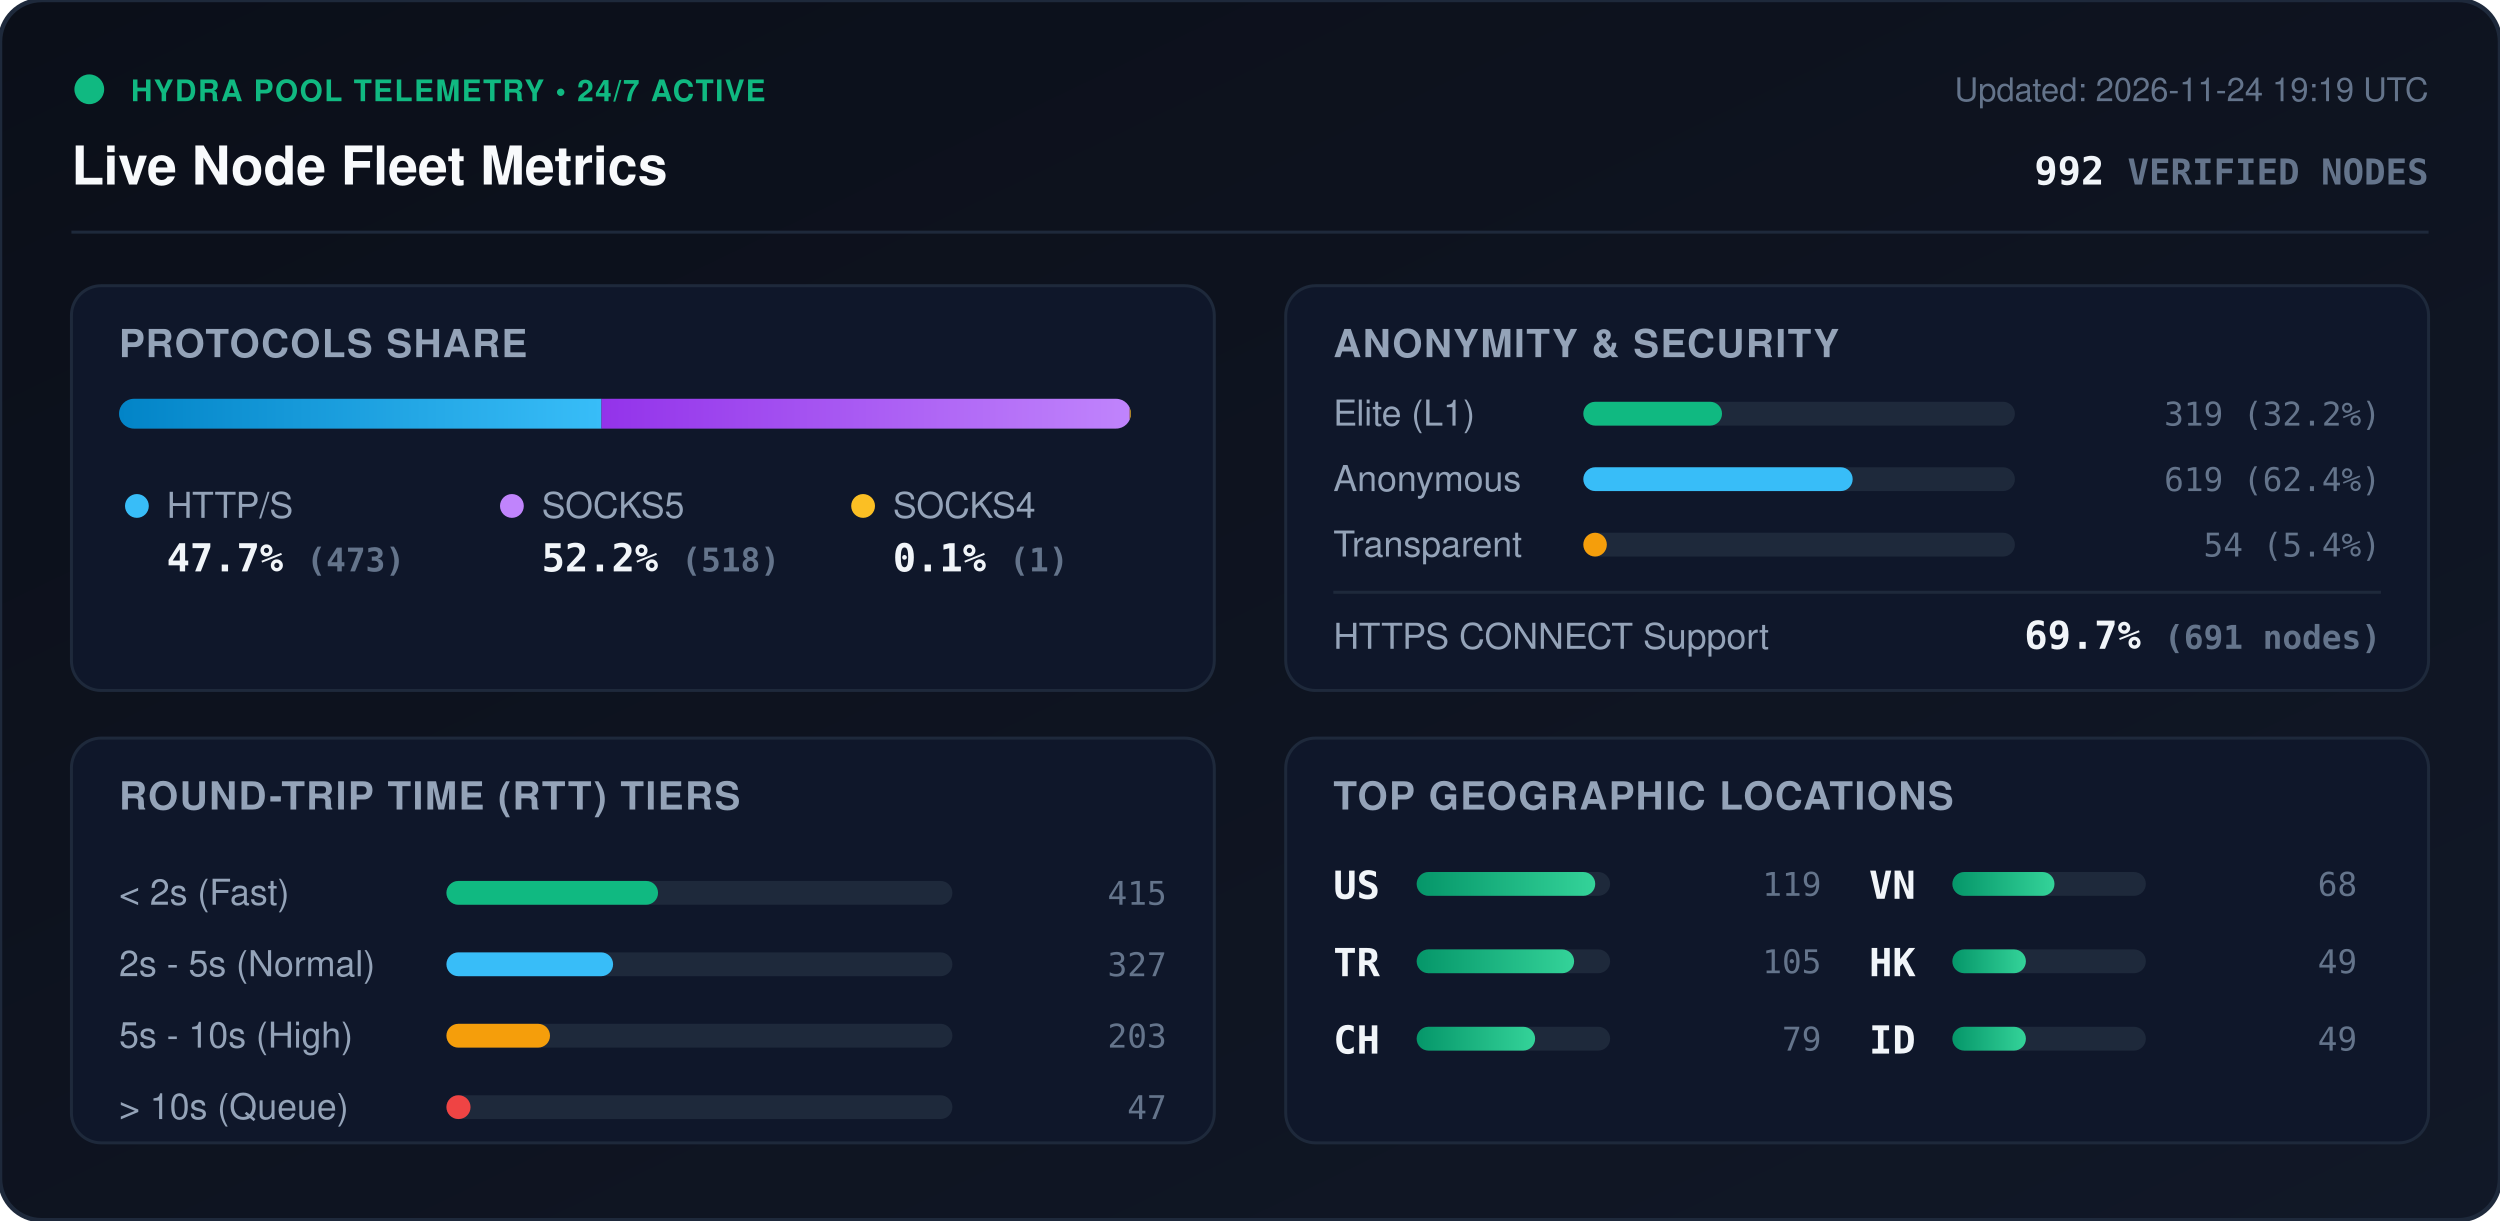
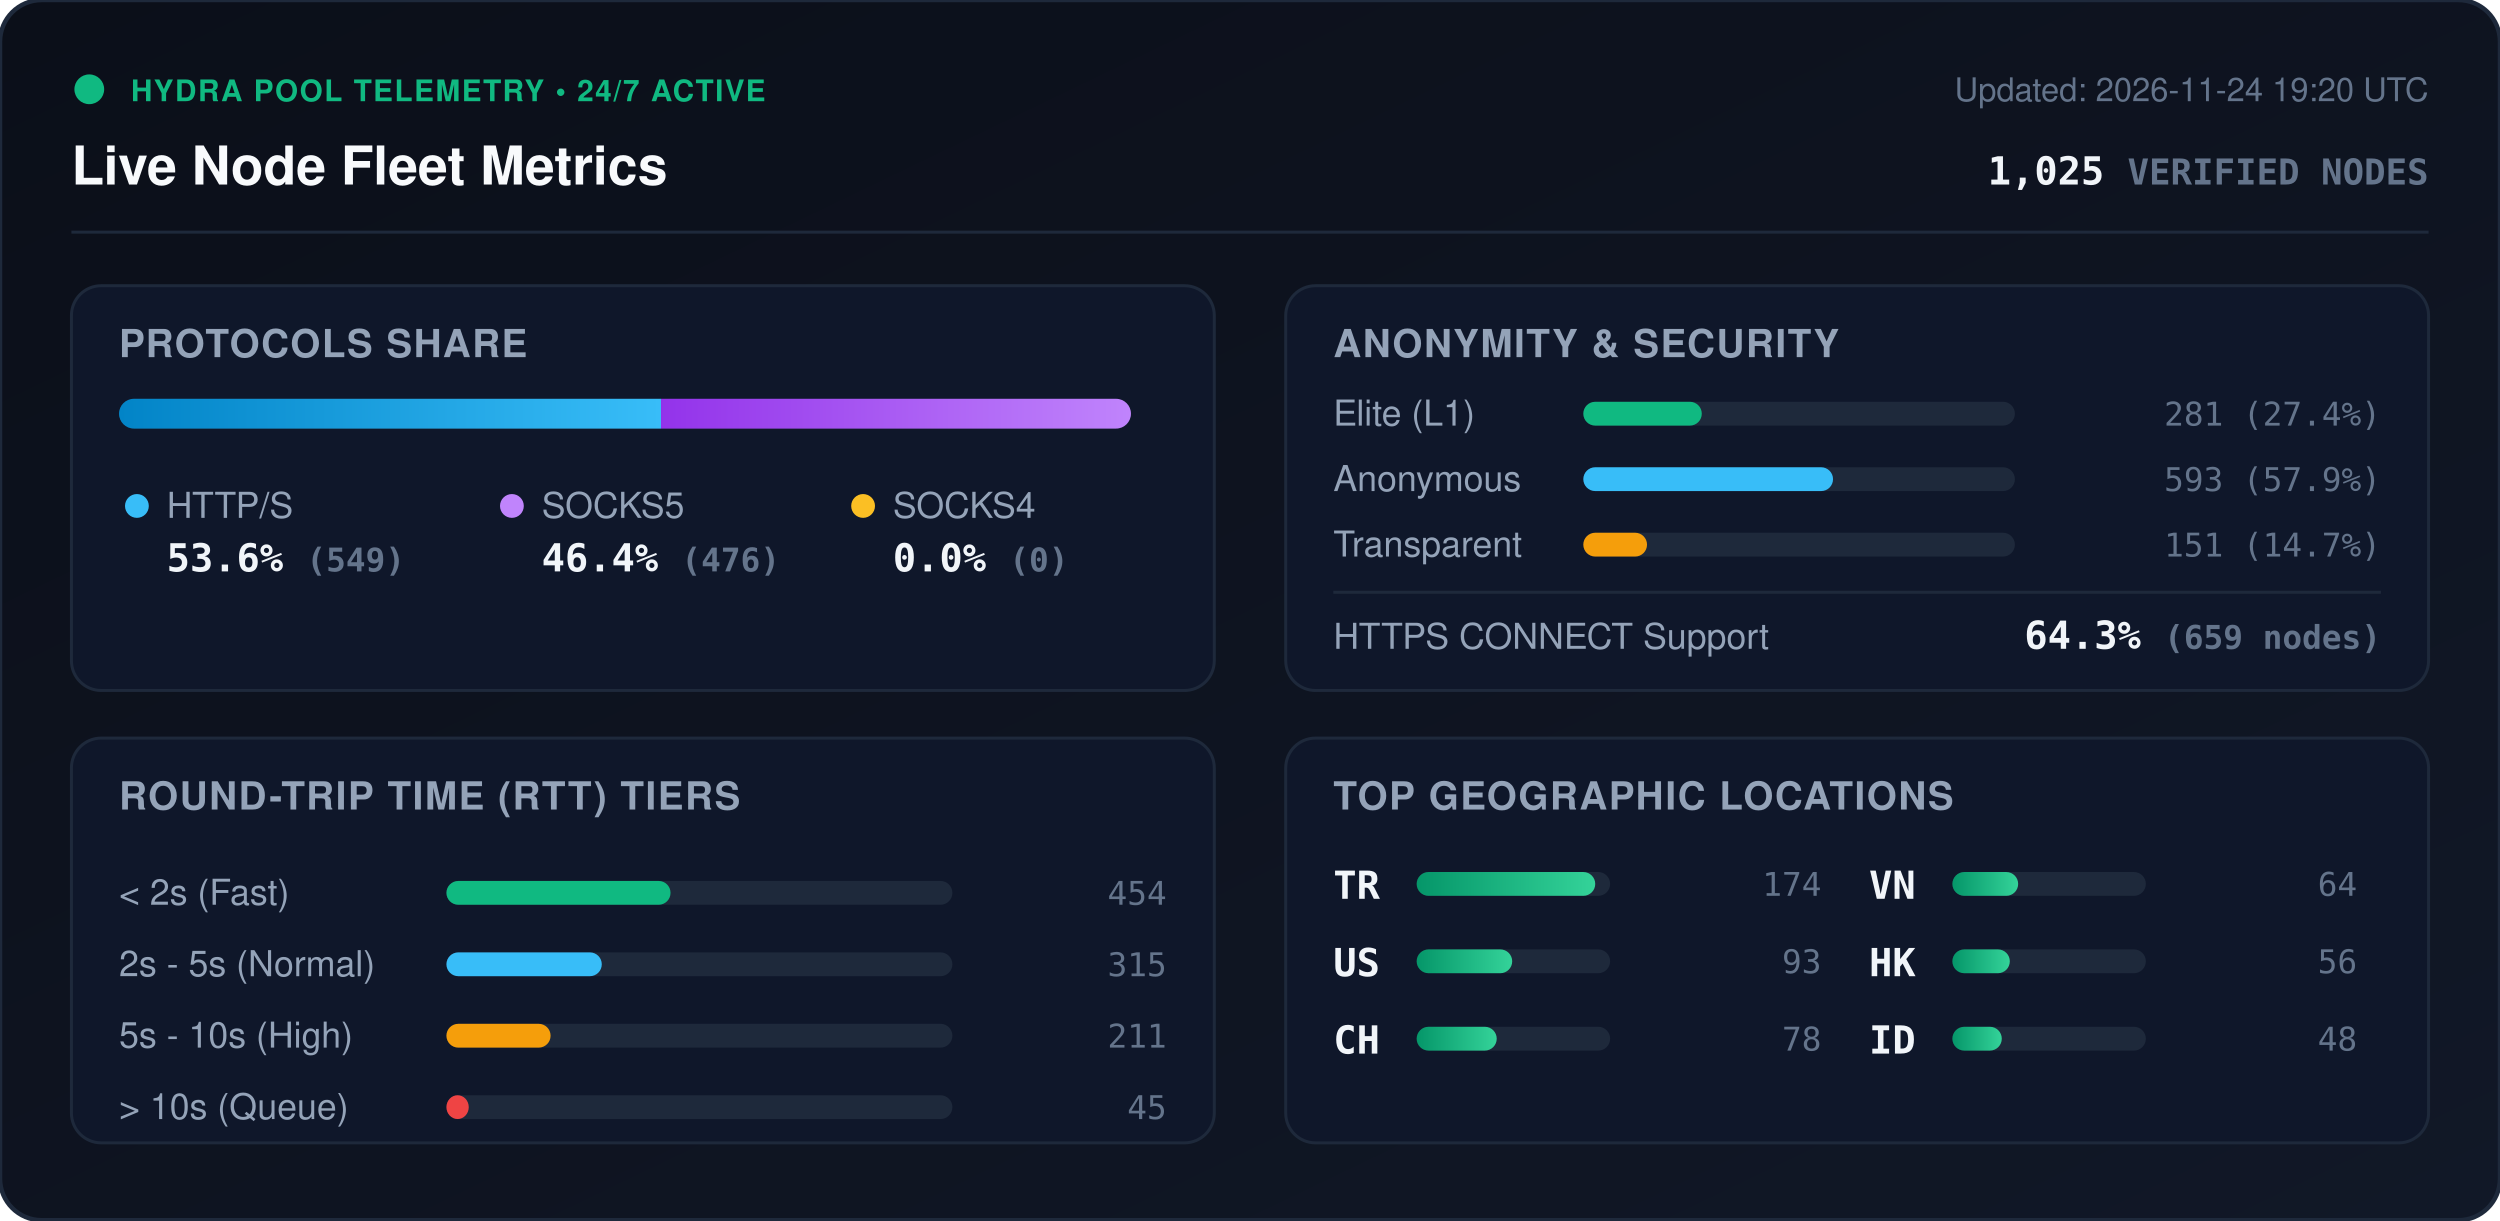
<svg xmlns="http://www.w3.org/2000/svg" viewBox="0 0 840 410" width="840" height="410" style="max-width: 100%; height: auto;">
  <defs>
    <linearGradient id="bg" x1="0%" y1="0%" x2="100%" y2="100%">
      <stop offset="0%" stop-color="#0b0f19" />
      <stop offset="100%" stop-color="#111827" />
    </linearGradient>
    <linearGradient id="bar-http" x1="0%" y1="0%" x2="100%" y2="0%">
      <stop offset="0%" stop-color="#0284c7" />
      <stop offset="100%" stop-color="#38bdf8" />
    </linearGradient>
    <linearGradient id="bar-socks5" x1="0%" y1="0%" x2="100%" y2="0%">
      <stop offset="0%" stop-color="#9333ea" />
      <stop offset="100%" stop-color="#c084fc" />
    </linearGradient>
    <linearGradient id="bar-socks4" x1="0%" y1="0%" x2="100%" y2="0%">
      <stop offset="0%" stop-color="#d97706" />
      <stop offset="100%" stop-color="#fbbf24" />
    </linearGradient>
    <linearGradient id="bar-green" x1="0%" y1="0%" x2="100%" y2="0%">
      <stop offset="0%" stop-color="#059669" />
      <stop offset="100%" stop-color="#34d399" />
    </linearGradient>
    <clipPath id="prog-track-clip">
      <rect width="340.0" height="10" rx="5" />
    </clipPath>
    <style>
      .title { font: 700 18px -apple-system, BlinkMacSystemFont, 'Segoe UI', Helvetica, Arial, sans-serif; fill: #f8fafc; }
      .sub { font: 500 11px -apple-system, BlinkMacSystemFont, 'Segoe UI', Helvetica, Arial, sans-serif; fill: #64748b; }
      .section-hdr { font: 600 13px -apple-system, BlinkMacSystemFont, 'Segoe UI', Helvetica, Arial, sans-serif; fill: #94a3b8; letter-spacing: 0.5px; }
      .metric-val { font: 700 13px -apple-system, BlinkMacSystemFont, 'Segoe UI', Helvetica, Arial, sans-serif; fill: #f1f5f9; }
      .metric-lbl { font: 500 12px -apple-system, BlinkMacSystemFont, 'Segoe UI', Helvetica, Arial, sans-serif; fill: #94a3b8; }
      .badge-txt { font: 700 10px -apple-system, BlinkMacSystemFont, 'Segoe UI', Helvetica, Arial, sans-serif; fill: #10b981; letter-spacing: 0.5px; }
      .mono { font-family: ui-monospace, SFMono-Regular, Menlo, Monaco, Consolas, monospace; }
      .pulse { animation: beacon 2s infinite ease-in-out; }
      @keyframes beacon { 0%, 100% { opacity: 1; } 50% { opacity: 0.35; } }
    </style>
  </defs>
  <rect width="840" height="410" rx="14" fill="url(#bg)" stroke="#1e293b" stroke-width="1.5" />
  <g transform="translate(24, 24)">
    <circle cx="6" cy="6" r="5" fill="#10b981" class="pulse" />
    <text x="20" y="10" class="badge-txt">HYDRA POOL TELEMETRY • 24/7 ACTIVE</text>
    <text x="0" y="38" class="title">Live Node Fleet Metrics</text>
-     <text x="792" y="10" text-anchor="end" class="sub">Updated: 2026-11-24 19:19 UTC</text>
-     <text x="792" y="38" text-anchor="end" class="metric-val mono" fill="#38bdf8">992 <tspan font-size="12" fill="#64748b">VERIFIED NODES</tspan>
+     <text x="792" y="10" text-anchor="end" class="sub">Updated: 2026-11-24 19:20 UTC</text>
+     <text x="792" y="38" text-anchor="end" class="metric-val mono" fill="#38bdf8">1,025 <tspan font-size="12" fill="#64748b">VERIFIED NODES</tspan>
    </text>
  </g>
  <line x1="24" y1="78" x2="816" y2="78" stroke="#1e293b" stroke-width="1" />
  <g transform="translate(24, 96)">
    <rect width="384" height="136" rx="10" fill="#0f172a" stroke="#1e293b" />
    <text x="16" y="24" class="section-hdr">PROTOCOLS SHARE</text>
    <g transform="translate(16, 38)">
      <rect width="340.0" height="10" rx="5" fill="#1e293b" />
      <g clip-path="url(#prog-track-clip)">
-         <rect x="0" width="162.1" height="10" fill="url(#bar-http)" />
-         <rect x="162.1" width="177.5" height="10" fill="url(#bar-socks5)" />
-         <rect x="339.6" width="0.3" height="10" fill="url(#bar-socks4)" />
+         <rect x="0" width="182.1" height="10" fill="url(#bar-http)" />
+         <rect x="182.1" width="157.9" height="10" fill="url(#bar-socks5)" />
+         <rect x="340.0" width="0.0" height="10" fill="url(#bar-socks4)" />
      </g>
    </g>
    <g transform="translate(16, 68)">
      <circle cx="6" cy="6" r="4" fill="#38bdf8" />
      <text x="16" y="10" class="metric-lbl">HTTP/S</text>
-       <text x="16" y="28" class="metric-val mono">47.7% <tspan font-size="11" fill="#64748b">(473)</tspan>
+       <text x="16" y="28" class="metric-val mono">53.6% <tspan font-size="11" fill="#64748b">(549)</tspan>
      </text>
      <circle cx="132" cy="6" r="4" fill="#c084fc" />
      <text x="142" y="10" class="metric-lbl">SOCKS5</text>
-       <text x="142" y="28" class="metric-val mono">52.2% <tspan font-size="11" fill="#64748b">(518)</tspan>
+       <text x="142" y="28" class="metric-val mono">46.4% <tspan font-size="11" fill="#64748b">(476)</tspan>
      </text>
      <circle cx="250" cy="6" r="4" fill="#fbbf24" />
      <text x="260" y="10" class="metric-lbl">SOCKS4</text>
-       <text x="260" y="28" class="metric-val mono">0.1% <tspan font-size="11" fill="#64748b">(1)</tspan>
+       <text x="260" y="28" class="metric-val mono">0.0% <tspan font-size="11" fill="#64748b">(0)</tspan>
      </text>
    </g>
  </g>
  <g transform="translate(432, 96)">
    <rect width="384" height="136" rx="10" fill="#0f172a" stroke="#1e293b" />
    <text x="16" y="24" class="section-hdr">ANONYMITY &amp; SECURITY</text>
    <text x="16" y="47" class="metric-lbl">Elite (L1)</text>
    <rect x="100" y="39" width="145.0" height="8" rx="4" fill="#1e293b" />
-     <rect x="100" y="39" width="46.6" height="8" rx="4" fill="#10b981" />
-     <text x="368" y="47" text-anchor="end" class="mono sub" fill="#e2e8f0">319 (32.2%)</text>
+     <rect x="100" y="39" width="39.8" height="8" rx="4" fill="#10b981" />
+     <text x="368" y="47" text-anchor="end" class="mono sub" fill="#e2e8f0">281 (27.4%)</text>
    <text x="16" y="69" class="metric-lbl">Anonymous</text>
    <rect x="100" y="61" width="145.0" height="8" rx="4" fill="#1e293b" />
-     <rect x="100" y="61" width="90.5" height="8" rx="4" fill="#38bdf8" />
-     <text x="368" y="69" text-anchor="end" class="mono sub" fill="#e2e8f0">619 (62.4%)</text>
+     <rect x="100" y="61" width="83.9" height="8" rx="4" fill="#38bdf8" />
+     <text x="368" y="69" text-anchor="end" class="mono sub" fill="#e2e8f0">593 (57.9%)</text>
    <text x="16" y="91" class="metric-lbl">Transparent</text>
    <rect x="100" y="83" width="145.0" height="8" rx="4" fill="#1e293b" />
-     <rect x="100" y="83" width="7.9" height="8" rx="4" fill="#f59e0b" />
-     <text x="368" y="91" text-anchor="end" class="mono sub" fill="#e2e8f0">54 (5.4%)</text>
+     <rect x="100" y="83" width="21.4" height="8" rx="4" fill="#f59e0b" />
+     <text x="368" y="91" text-anchor="end" class="mono sub" fill="#e2e8f0">151 (14.7%)</text>
    <line x1="16" y1="103" x2="368" y2="103" stroke="#1e293b" stroke-width="1" />
    <text x="16" y="122" class="metric-lbl">HTTPS CONNECT Support</text>
-     <text x="368" y="122" text-anchor="end" class="metric-val mono" fill="#34d399">69.7% <tspan font-size="11" fill="#64748b">(691 nodes)</tspan>
+     <text x="368" y="122" text-anchor="end" class="metric-val mono" fill="#34d399">64.3% <tspan font-size="11" fill="#64748b">(659 nodes)</tspan>
    </text>
  </g>
  <g transform="translate(24, 248)">
    <rect width="384" height="136" rx="10" fill="#0f172a" stroke="#1e293b" />
    <text x="16" y="24" class="section-hdr">ROUND-TRIP TIME (RTT) TIERS</text>
    <g transform="translate(16, 42)">
      <text x="0" y="14" class="metric-lbl">&lt; 2s (Fast)</text>
      <rect x="110" y="6" width="170" height="8" rx="4" fill="#1e293b" />
-       <rect x="110" y="6" width="71.1" height="8" rx="4" fill="#10b981" />
-       <text x="352" y="14" text-anchor="end" class="mono sub">415</text>
+       <rect x="110" y="6" width="75.3" height="8" rx="4" fill="#10b981" />
+       <text x="352" y="14" text-anchor="end" class="mono sub">454</text>
      <text x="0" y="38" class="metric-lbl">2s - 5s (Normal)</text>
      <rect x="110" y="30" width="170" height="8" rx="4" fill="#1e293b" />
-       <rect x="110" y="30" width="56.0" height="8" rx="4" fill="#38bdf8" />
-       <text x="352" y="38" text-anchor="end" class="mono sub">327</text>
+       <rect x="110" y="30" width="52.2" height="8" rx="4" fill="#38bdf8" />
+       <text x="352" y="38" text-anchor="end" class="mono sub">315</text>
      <text x="0" y="62" class="metric-lbl">5s - 10s (High)</text>
      <rect x="110" y="54" width="170" height="8" rx="4" fill="#1e293b" />
-       <rect x="110" y="54" width="34.8" height="8" rx="4" fill="#f59e0b" />
-       <text x="352" y="62" text-anchor="end" class="mono sub">203</text>
+       <rect x="110" y="54" width="35.0" height="8" rx="4" fill="#f59e0b" />
+       <text x="352" y="62" text-anchor="end" class="mono sub">211</text>
      <text x="0" y="86" class="metric-lbl">&gt; 10s (Queue)</text>
      <rect x="110" y="78" width="170" height="8" rx="4" fill="#1e293b" />
-       <rect x="110" y="78" width="8.1" height="8" rx="4" fill="#ef4444" />
-       <text x="352" y="86" text-anchor="end" class="mono sub">47</text>
+       <rect x="110" y="78" width="7.5" height="8" rx="4" fill="#ef4444" />
+       <text x="352" y="86" text-anchor="end" class="mono sub">45</text>
    </g>
  </g>
  <g transform="translate(432, 248)">
    <rect width="384" height="136" rx="10" fill="#0f172a" stroke="#1e293b" />
    <text x="16" y="24" class="section-hdr">TOP GEOGRAPHIC LOCATIONS</text>
    <g transform="translate(16, 42)">
      <g transform="translate(0, 0)">
+         <text x="0" y="12" class="mono metric-val" font-size="12">TR</text>
+         <rect x="28" y="3" width="65" height="8" rx="4" fill="#1e293b" />
+         <rect x="28" y="3" width="60.0" height="8" rx="4" fill="url(#bar-green)" />
+         <text x="164" y="11" text-anchor="end" class="mono sub">174</text>
+       </g>
+       <g transform="translate(0, 26)">
        <text x="0" y="12" class="mono metric-val" font-size="12">US</text>
        <rect x="28" y="3" width="65" height="8" rx="4" fill="#1e293b" />
-         <rect x="28" y="3" width="60.0" height="8" rx="4" fill="url(#bar-green)" />
-         <text x="164" y="11" text-anchor="end" class="mono sub">119</text>
-       </g>
-       <g transform="translate(0, 26)">
-         <text x="0" y="12" class="mono metric-val" font-size="12">TR</text>
-         <rect x="28" y="3" width="65" height="8" rx="4" fill="#1e293b" />
-         <rect x="28" y="3" width="52.9" height="8" rx="4" fill="url(#bar-green)" />
-         <text x="164" y="11" text-anchor="end" class="mono sub">105</text>
+         <rect x="28" y="3" width="32.1" height="8" rx="4" fill="url(#bar-green)" />
+         <text x="164" y="11" text-anchor="end" class="mono sub">93</text>
      </g>
      <g transform="translate(0, 52)">
        <text x="0" y="12" class="mono metric-val" font-size="12">CH</text>
        <rect x="28" y="3" width="65" height="8" rx="4" fill="#1e293b" />
-         <rect x="28" y="3" width="39.8" height="8" rx="4" fill="url(#bar-green)" />
-         <text x="164" y="11" text-anchor="end" class="mono sub">79</text>
+         <rect x="28" y="3" width="26.9" height="8" rx="4" fill="url(#bar-green)" />
+         <text x="164" y="11" text-anchor="end" class="mono sub">78</text>
      </g>
      <g transform="translate(180, 0)">
        <text x="0" y="12" class="mono metric-val" font-size="12">VN</text>
        <rect x="28" y="3" width="65" height="8" rx="4" fill="#1e293b" />
-         <rect x="28" y="3" width="34.3" height="8" rx="4" fill="url(#bar-green)" />
-         <text x="164" y="11" text-anchor="end" class="mono sub">68</text>
+         <rect x="28" y="3" width="22.1" height="8" rx="4" fill="url(#bar-green)" />
+         <text x="164" y="11" text-anchor="end" class="mono sub">64</text>
      </g>
      <g transform="translate(180, 26)">
        <text x="0" y="12" class="mono metric-val" font-size="12">HK</text>
        <rect x="28" y="3" width="65" height="8" rx="4" fill="#1e293b" />
-         <rect x="28" y="3" width="24.7" height="8" rx="4" fill="url(#bar-green)" />
-         <text x="164" y="11" text-anchor="end" class="mono sub">49</text>
+         <rect x="28" y="3" width="19.3" height="8" rx="4" fill="url(#bar-green)" />
+         <text x="164" y="11" text-anchor="end" class="mono sub">56</text>
      </g>
      <g transform="translate(180, 52)">
        <text x="0" y="12" class="mono metric-val" font-size="12">ID</text>
        <rect x="28" y="3" width="65" height="8" rx="4" fill="#1e293b" />
-         <rect x="28" y="3" width="24.7" height="8" rx="4" fill="url(#bar-green)" />
-         <text x="164" y="11" text-anchor="end" class="mono sub">49</text>
+         <rect x="28" y="3" width="16.6" height="8" rx="4" fill="url(#bar-green)" />
+         <text x="164" y="11" text-anchor="end" class="mono sub">48</text>
      </g>
    </g>
  </g>
</svg>
